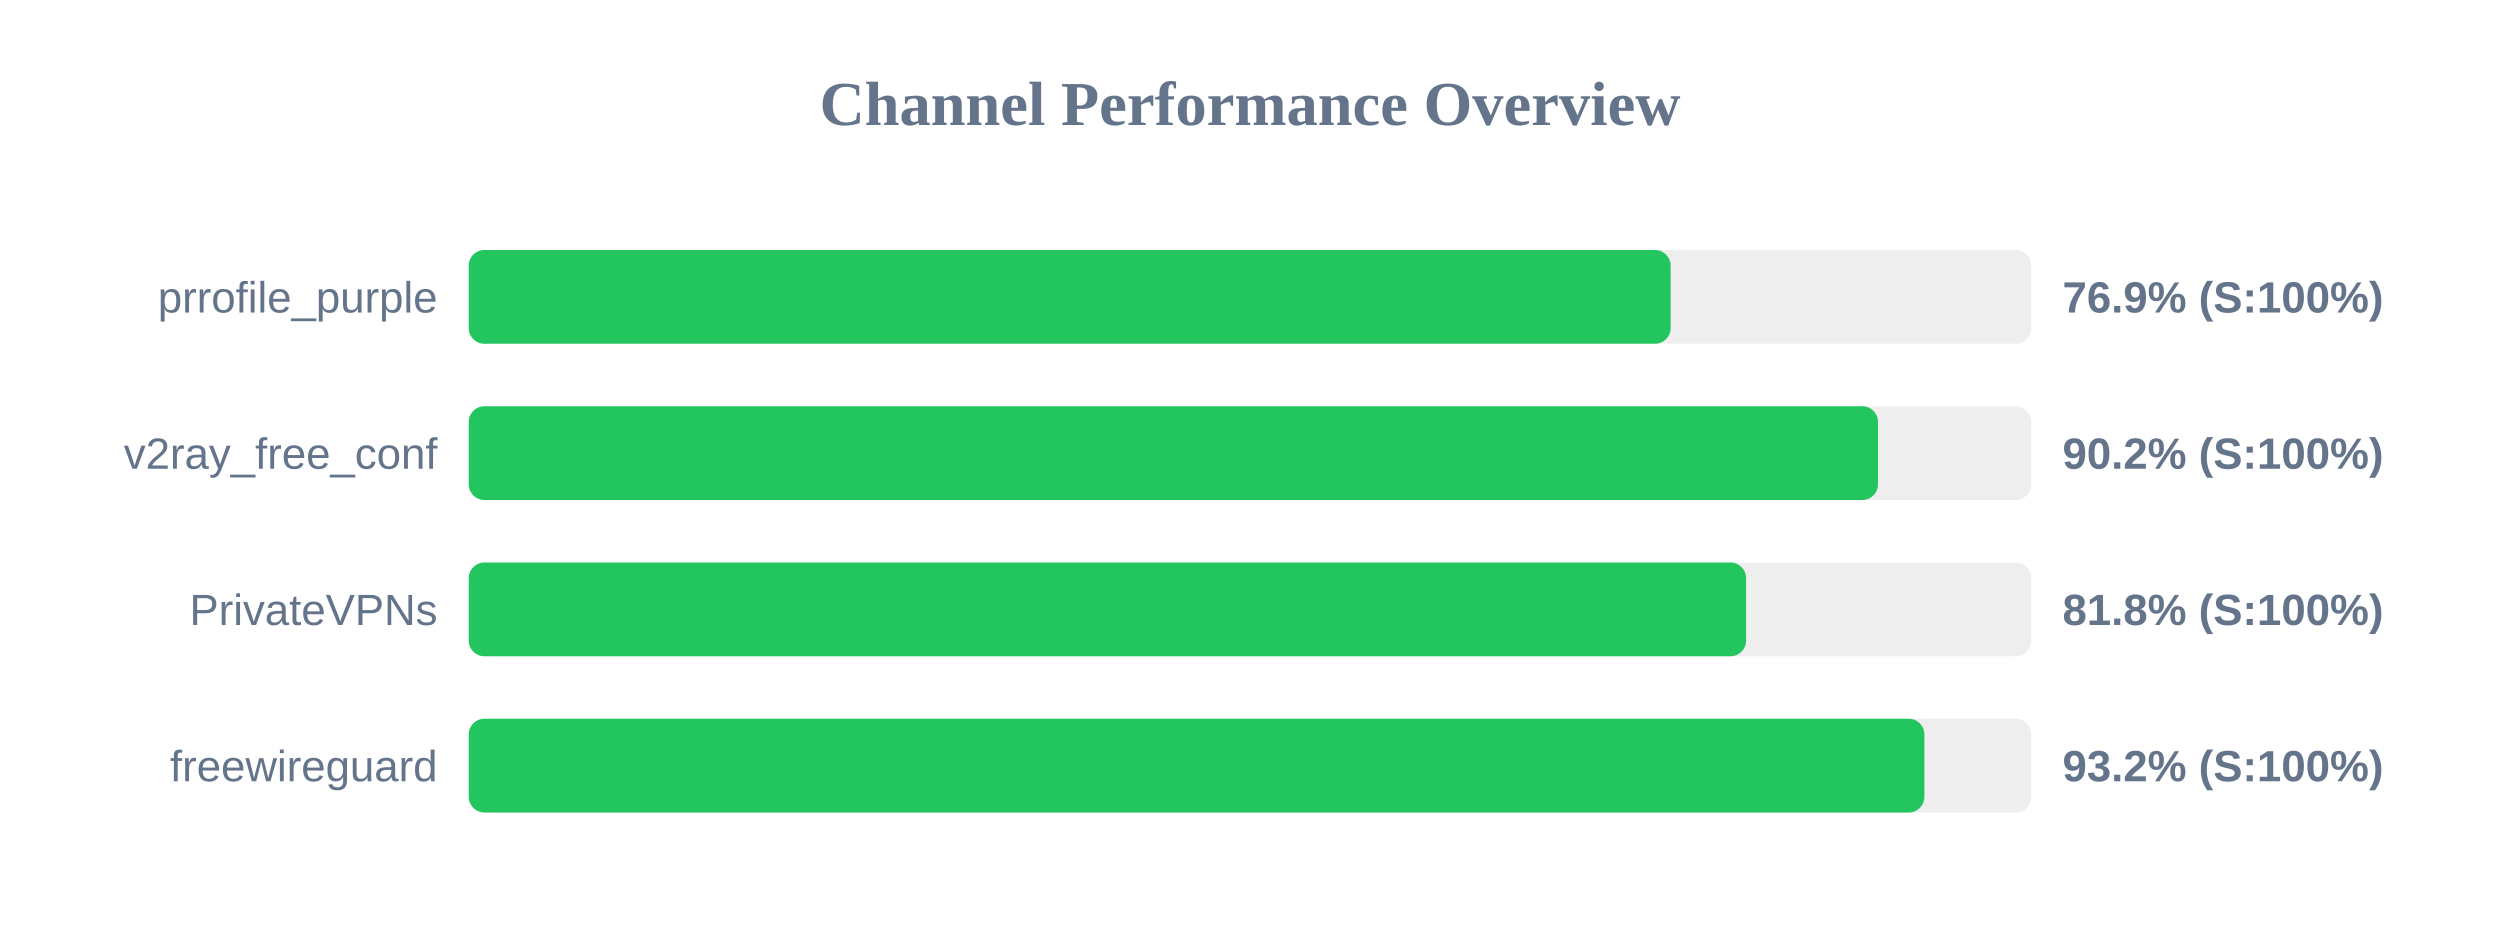
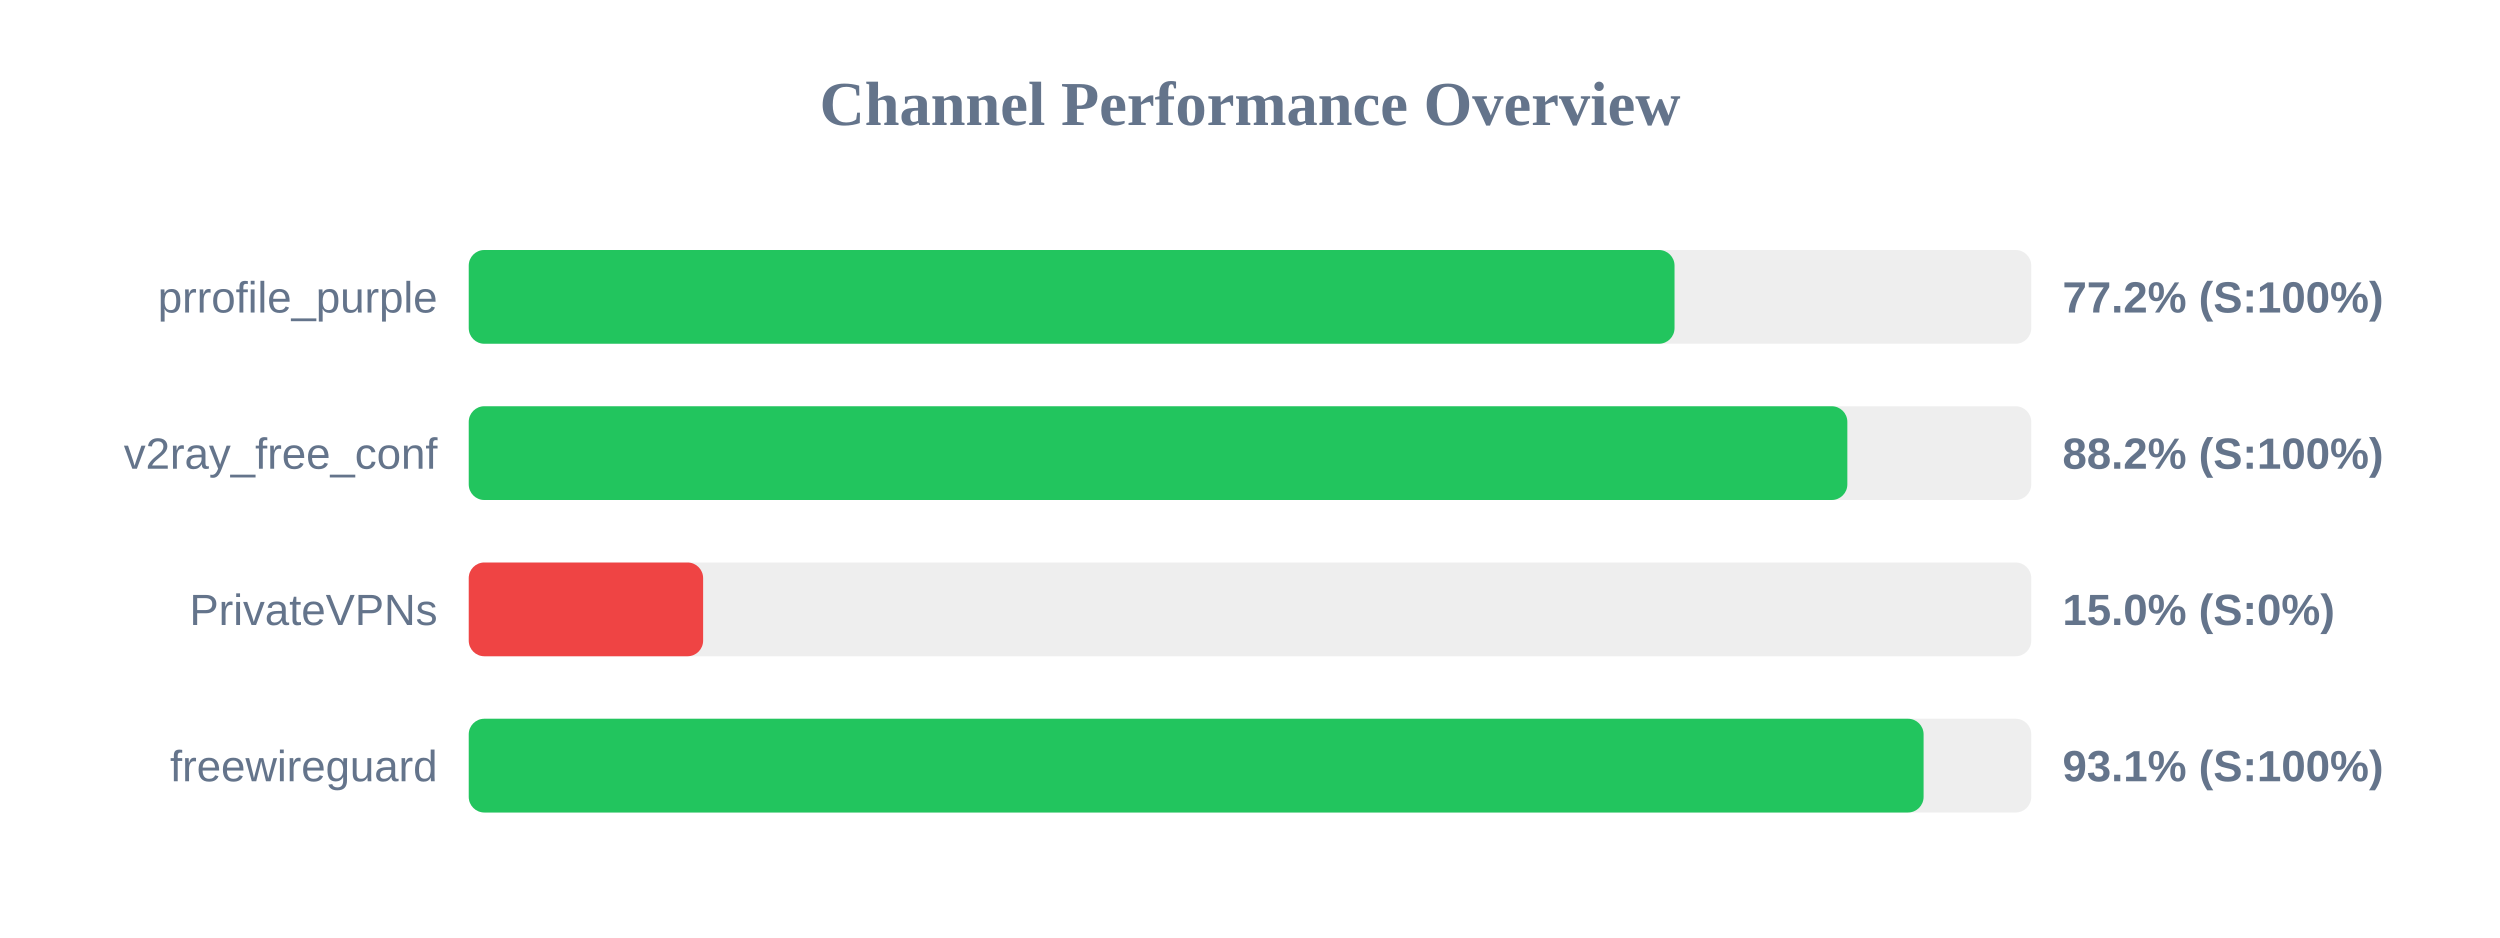
<svg xmlns="http://www.w3.org/2000/svg" width="800" height="300" version="1.1">
  <style>
        .row { font: 14px Arial; fill: #64748b; }
        .score { font: bold 14px Arial; fill: #64748b; }
    </style>
  <text x="400" y="40" text-anchor="middle" font-size="20px" font-weight="bold" fill="#64748b">Channel Performance Overview</text>
  <rect x="150" y="80" width="500" height="30" fill="#eee" rx="5" />
-   <rect x="150" y="80" width="384.6" height="30" fill="#22c55e" rx="5" />
+   <rect x="150" y="80" width="385.85" height="30" fill="#22c55e" rx="5" />
  <text x="140" y="100" text-anchor="end" class="row">prrofile_purple</text>
-   <text x="660" y="100" text-anchor="start" class="score">76.9% (S:100%)</text>
+   <text x="660" y="100" text-anchor="start" class="score">77.2% (S:100%)</text>
  <rect x="150" y="130" width="500" height="30" fill="#eee" rx="5" />
-   <rect x="150" y="130" width="450.95" height="30" fill="#22c55e" rx="5" />
+   <rect x="150" y="130" width="441.15" height="30" fill="#22c55e" rx="5" />
  <text x="140" y="150" text-anchor="end" class="row">v2ray_free_conf</text>
-   <text x="660" y="150" text-anchor="start" class="score">90.2% (S:100%)</text>
+   <text x="660" y="150" text-anchor="start" class="score">88.2% (S:100%)</text>
  <rect x="150" y="180" width="500" height="30" fill="#eee" rx="5" />
-   <rect x="150" y="180" width="408.75" height="30" fill="#22c55e" rx="5" />
+   <rect x="150" y="180" width="75.0" height="30" fill="#ef4444" rx="5" />
  <text x="140" y="200" text-anchor="end" class="row">PrivateVPNs</text>
-   <text x="660" y="200" text-anchor="start" class="score">81.8% (S:100%)</text>
+   <text x="660" y="200" text-anchor="start" class="score">15.0% (S:0%)</text>
  <rect x="150" y="230" width="500" height="30" fill="#eee" rx="5" />
-   <rect x="150" y="230" width="465.8" height="30" fill="#22c55e" rx="5" />
+   <rect x="150" y="230" width="465.55" height="30" fill="#22c55e" rx="5" />
  <text x="140" y="250" text-anchor="end" class="row">freewireguard</text>
-   <text x="660" y="250" text-anchor="start" class="score">93.2% (S:100%)</text>
+   <text x="660" y="250" text-anchor="start" class="score">93.1% (S:100%)</text>
</svg>
